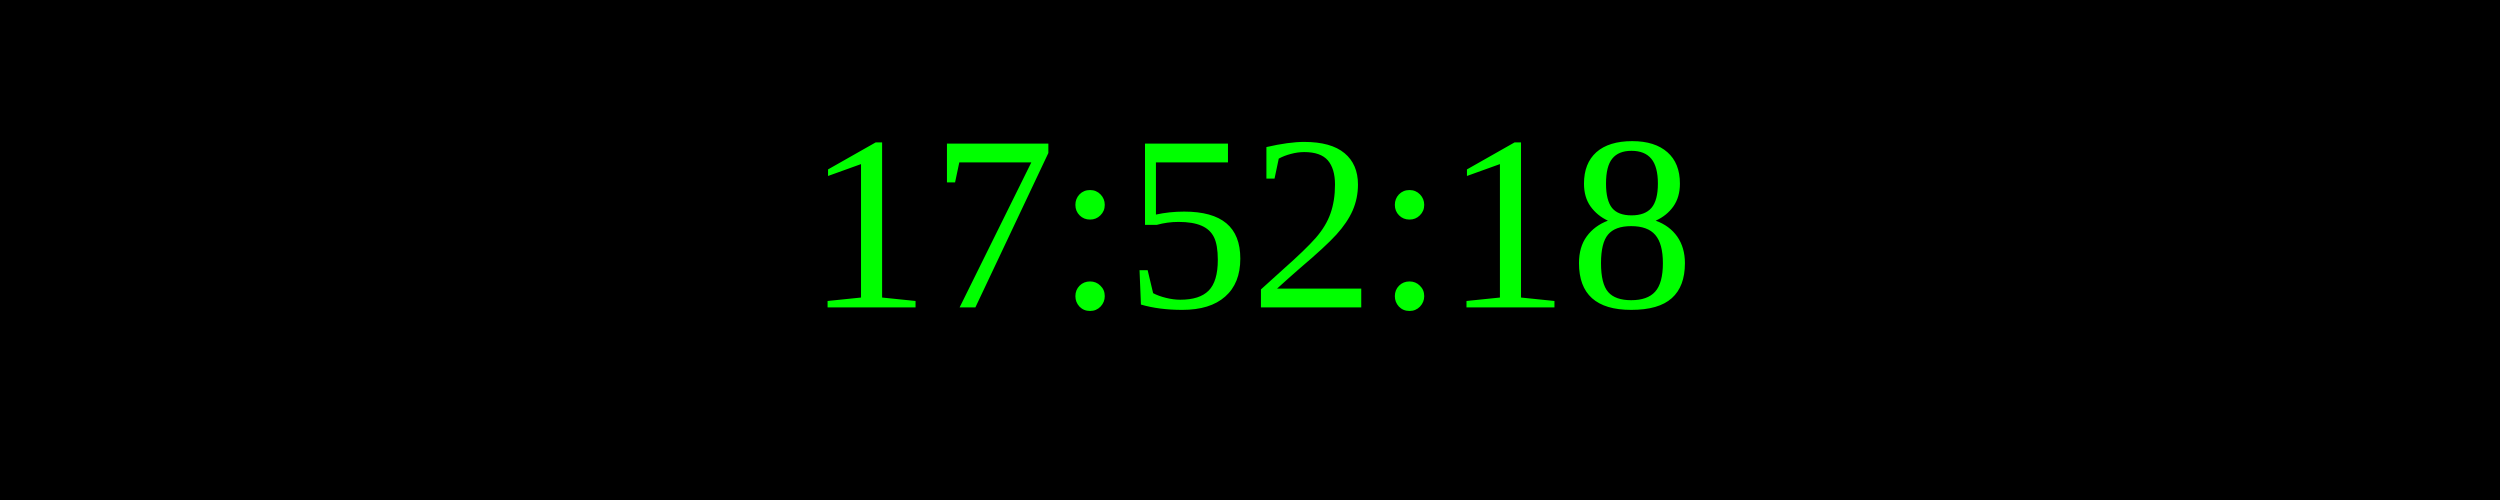
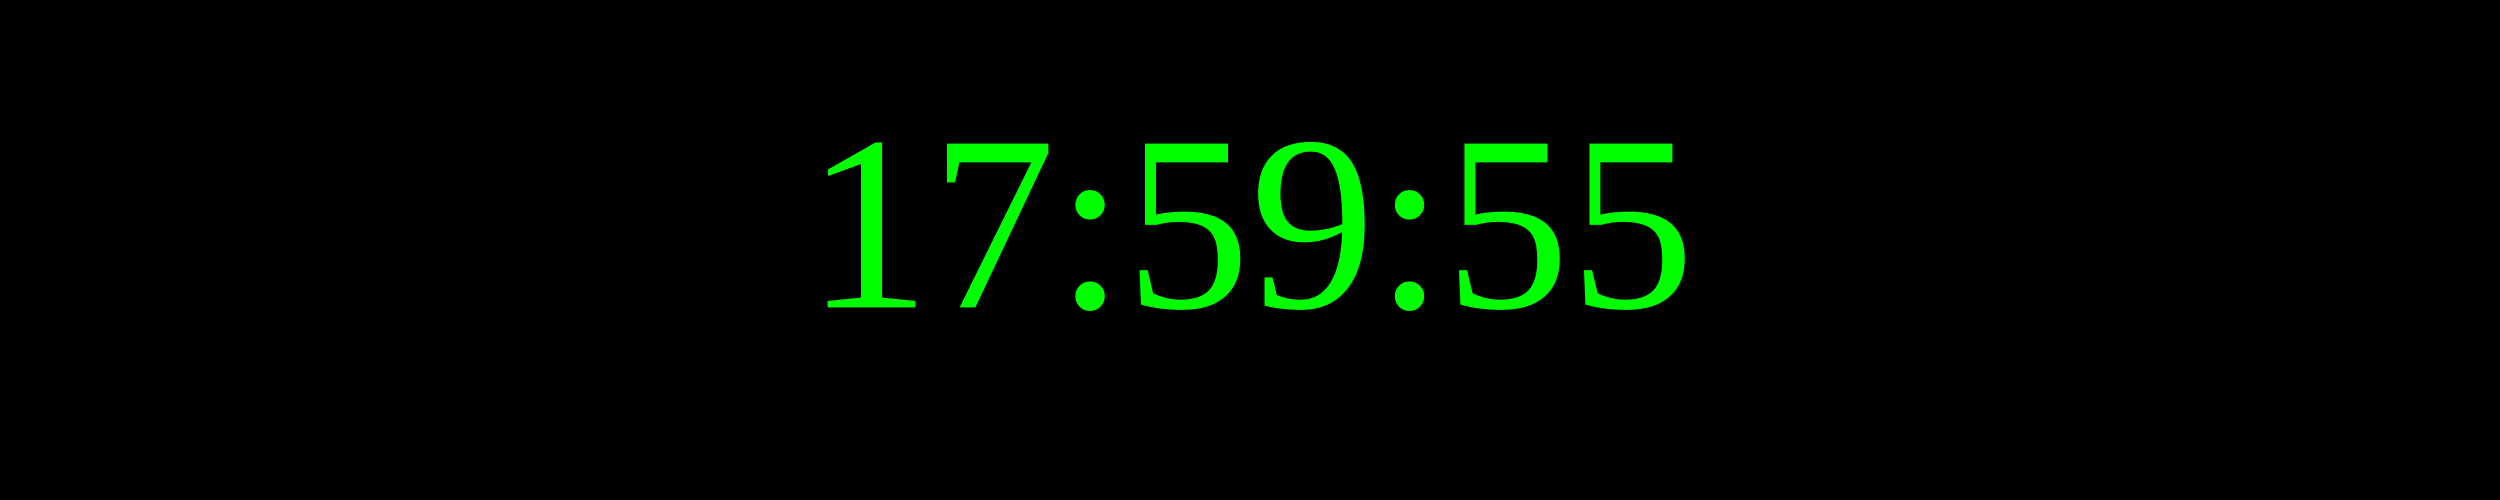
<svg xmlns="http://www.w3.org/2000/svg" width="250" height="50">
  <rect width="100%" height="100%" fill="black" />
  <text x="50%" y="50%" font-size="25" fill="lime" text-anchor="middle" dominant-baseline="middle">
- 17:52:18
+ 17:59:55
</text>
</svg>
